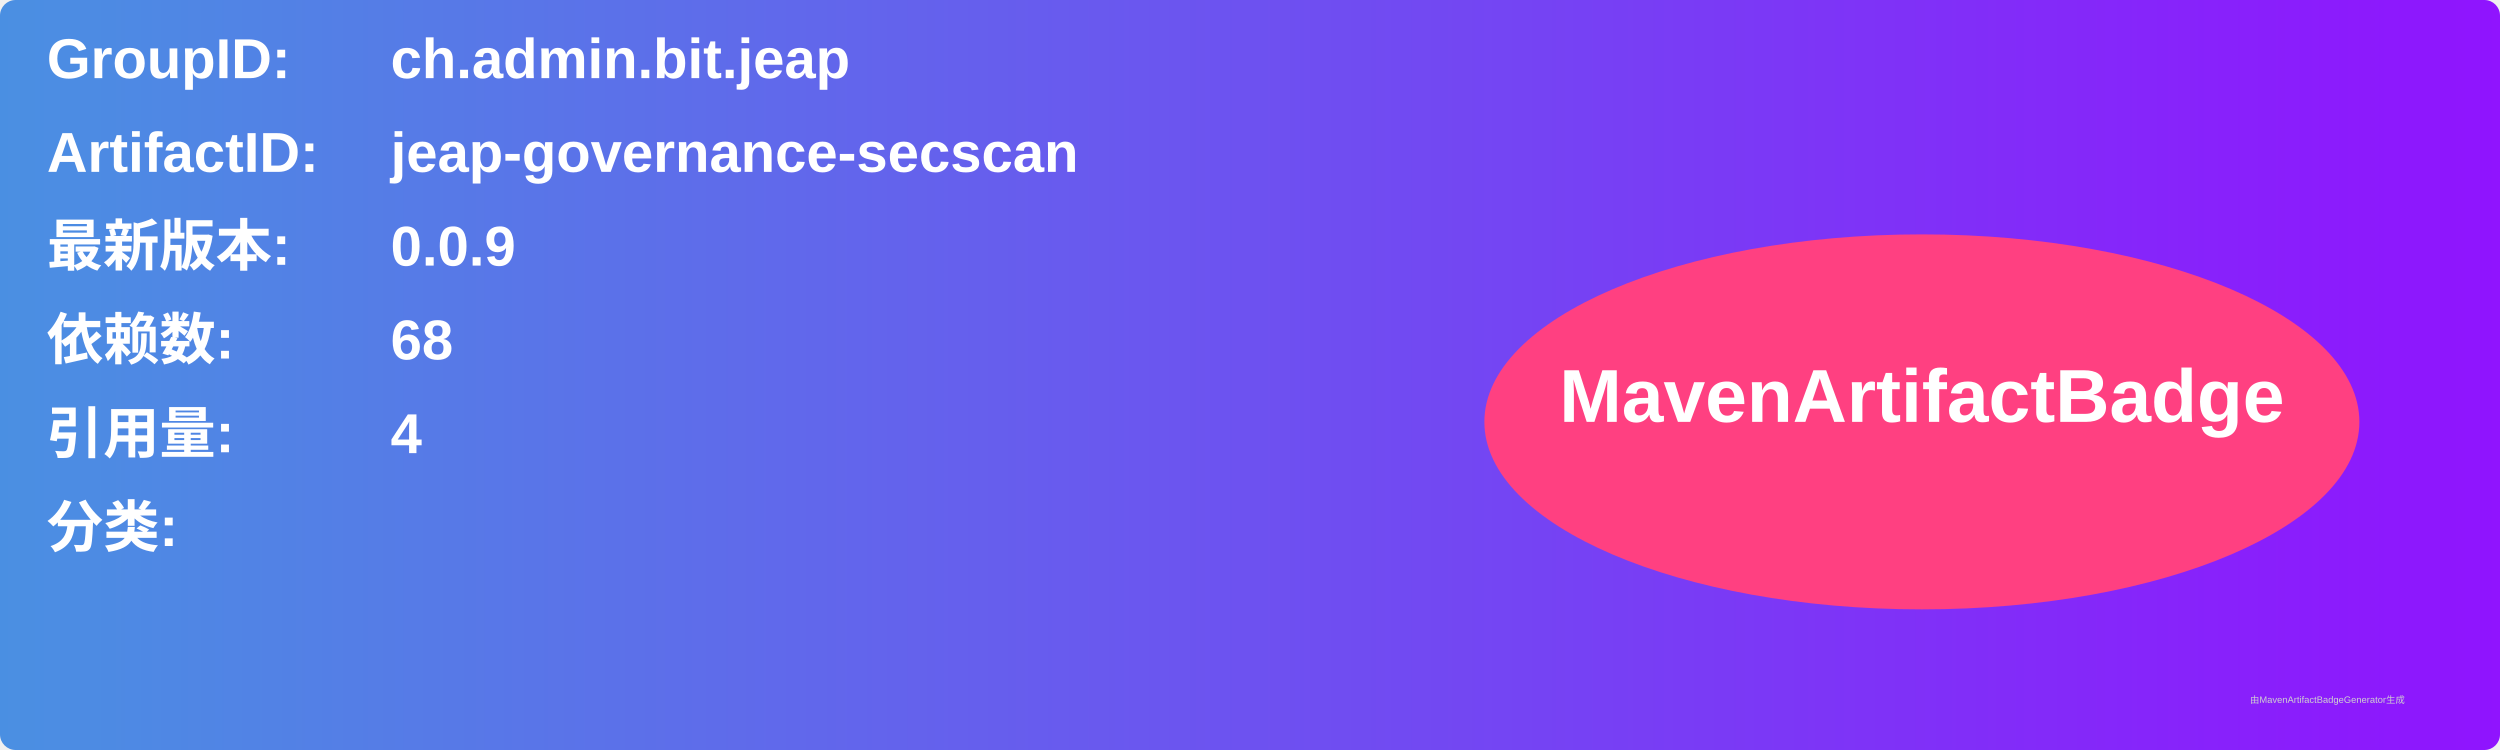
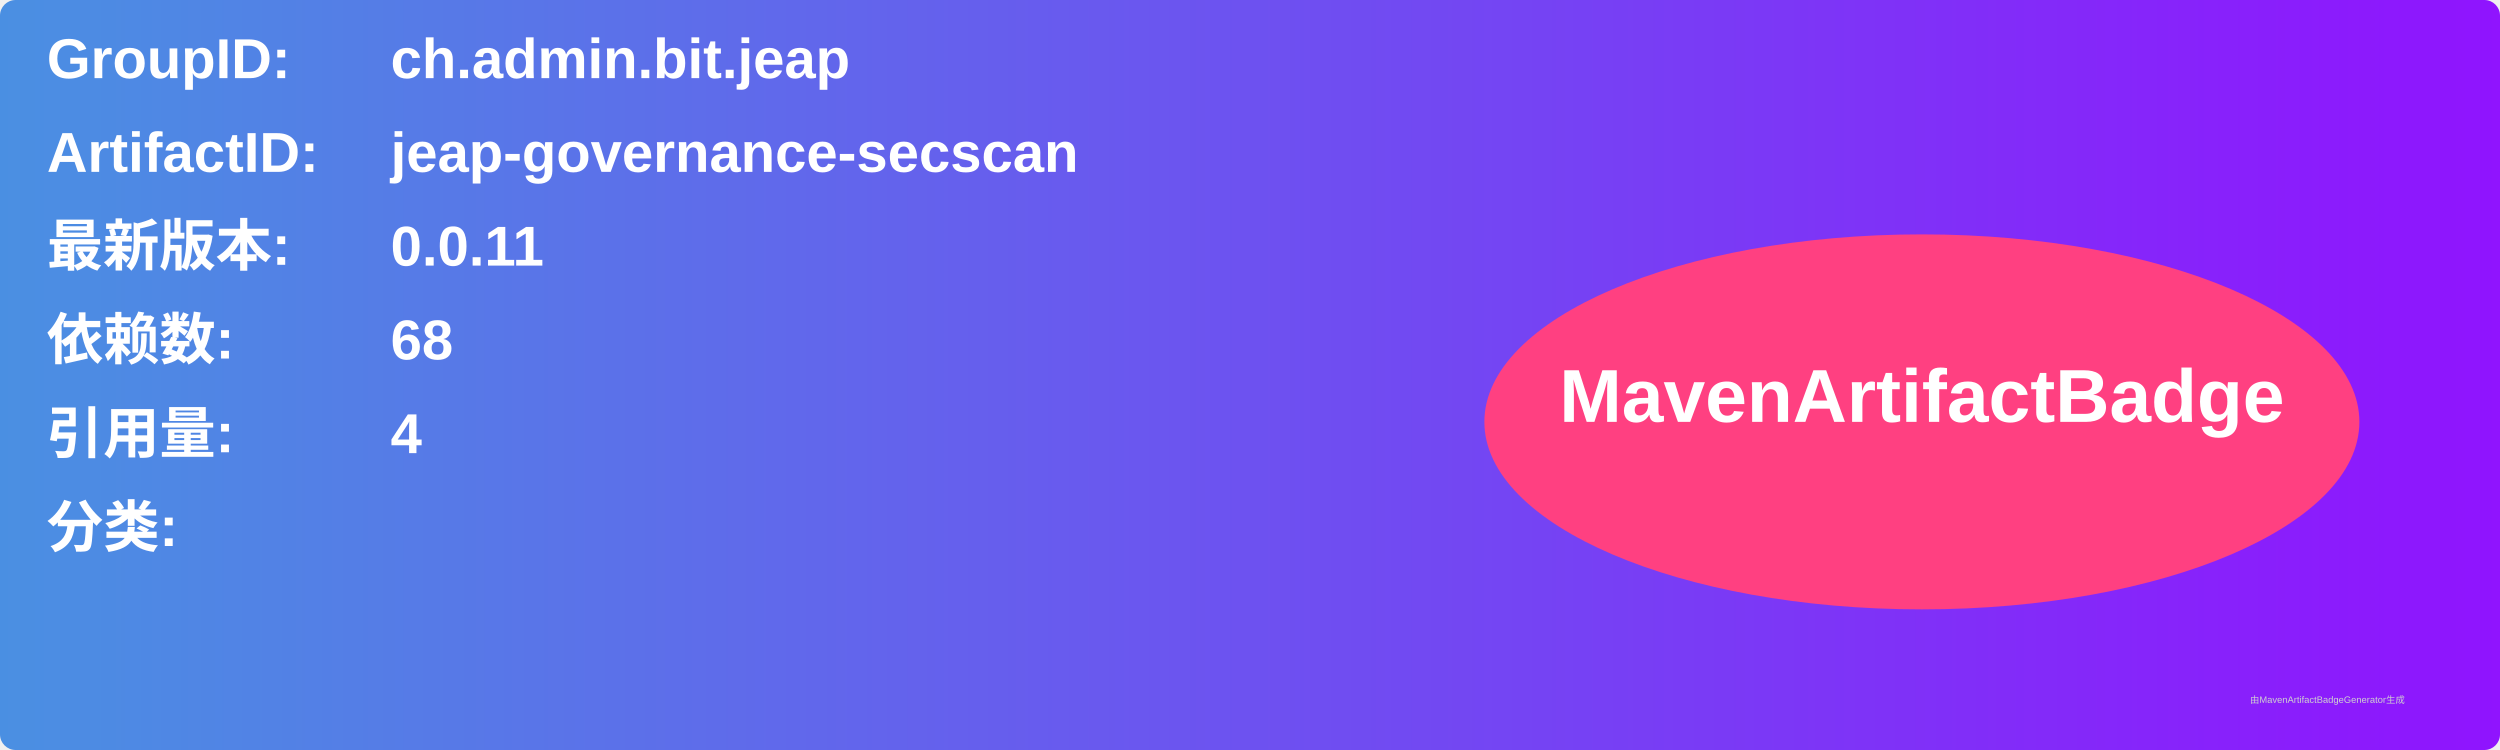
<svg xmlns="http://www.w3.org/2000/svg" width="800" height="240" viewBox="0 0 800 240">
  <linearGradient id="grad" x1="0%" y1="0%" x2="100%" y2="0%">
    <stop offset="0%" stop-color="#4a90e2" />
    <stop offset="100%" stop-color="#9013fe" />
  </linearGradient>
  <rect width="100%" height="100%" rx="5" ry="5" fill="url(#grad)" />
  <g transform="translate(15, 15)">
    <text x="0" y="10" font-family="Arial" font-size="18" fill="white" font-weight="bold" width="260">GroupID:</text>
    <text x="110" y="10" font-family="Arial" font-size="18" fill="white" font-weight="bold" width="460">ch.admin.bit.jeap</text>
    <text x="0" y="40" font-family="Arial" font-size="18" fill="white" font-weight="bold" width="260">ArtifactID:</text>
    <text x="110" y="40" font-family="Arial" font-size="18" fill="white" font-weight="bold" width="460">jeap-governance-secscan</text>
    <text x="0" y="70" font-family="Arial" font-size="18" fill="white" font-weight="bold">最新版本:</text>
    <text x="110" y="70" font-family="Arial" font-size="18" fill="white" font-weight="bold">
-       <tspan font-weight="bold">0.0.9</tspan>
+       <tspan font-weight="bold">0.0.11</tspan>
    </text>
    <text x="0" y="100" font-family="Arial" font-size="18" fill="white" font-weight="bold">依赖数: </text>
    <text x="110" y="100" font-family="Arial" font-size="18" fill="white">
      <tspan font-weight="bold">68</tspan>
    </text>
    <text x="0" y="130" font-family="Arial" font-size="18" fill="white" font-weight="bold">引用量: </text>
    <text x="110" y="130" font-family="Arial" font-size="18" fill="white">
      <tspan font-weight="bold">4</tspan>
    </text>
    <text x="0" y="160" font-family="Arial" font-size="18" fill="white" font-weight="bold">分类:</text>
    <text x="10" y="190" font-family="Arial" font-size="10" fill="white">
      <tspan font-weight="bold" />
    </text>
    <ellipse cx="600" cy="120" rx="140" ry="60" fill="#ff4081" />
    <text x="600" y="120" text-anchor="middle" font-family="Arial" font-size="24" fill="white" font-weight="bold">MavenArtifactBadge</text>
  </g>
  <text x="720" y="225" font-family="Arial" font-size="3" fill="#d0d0d0">由MavenArtifactBadgeGenerator生成</text>
</svg>
